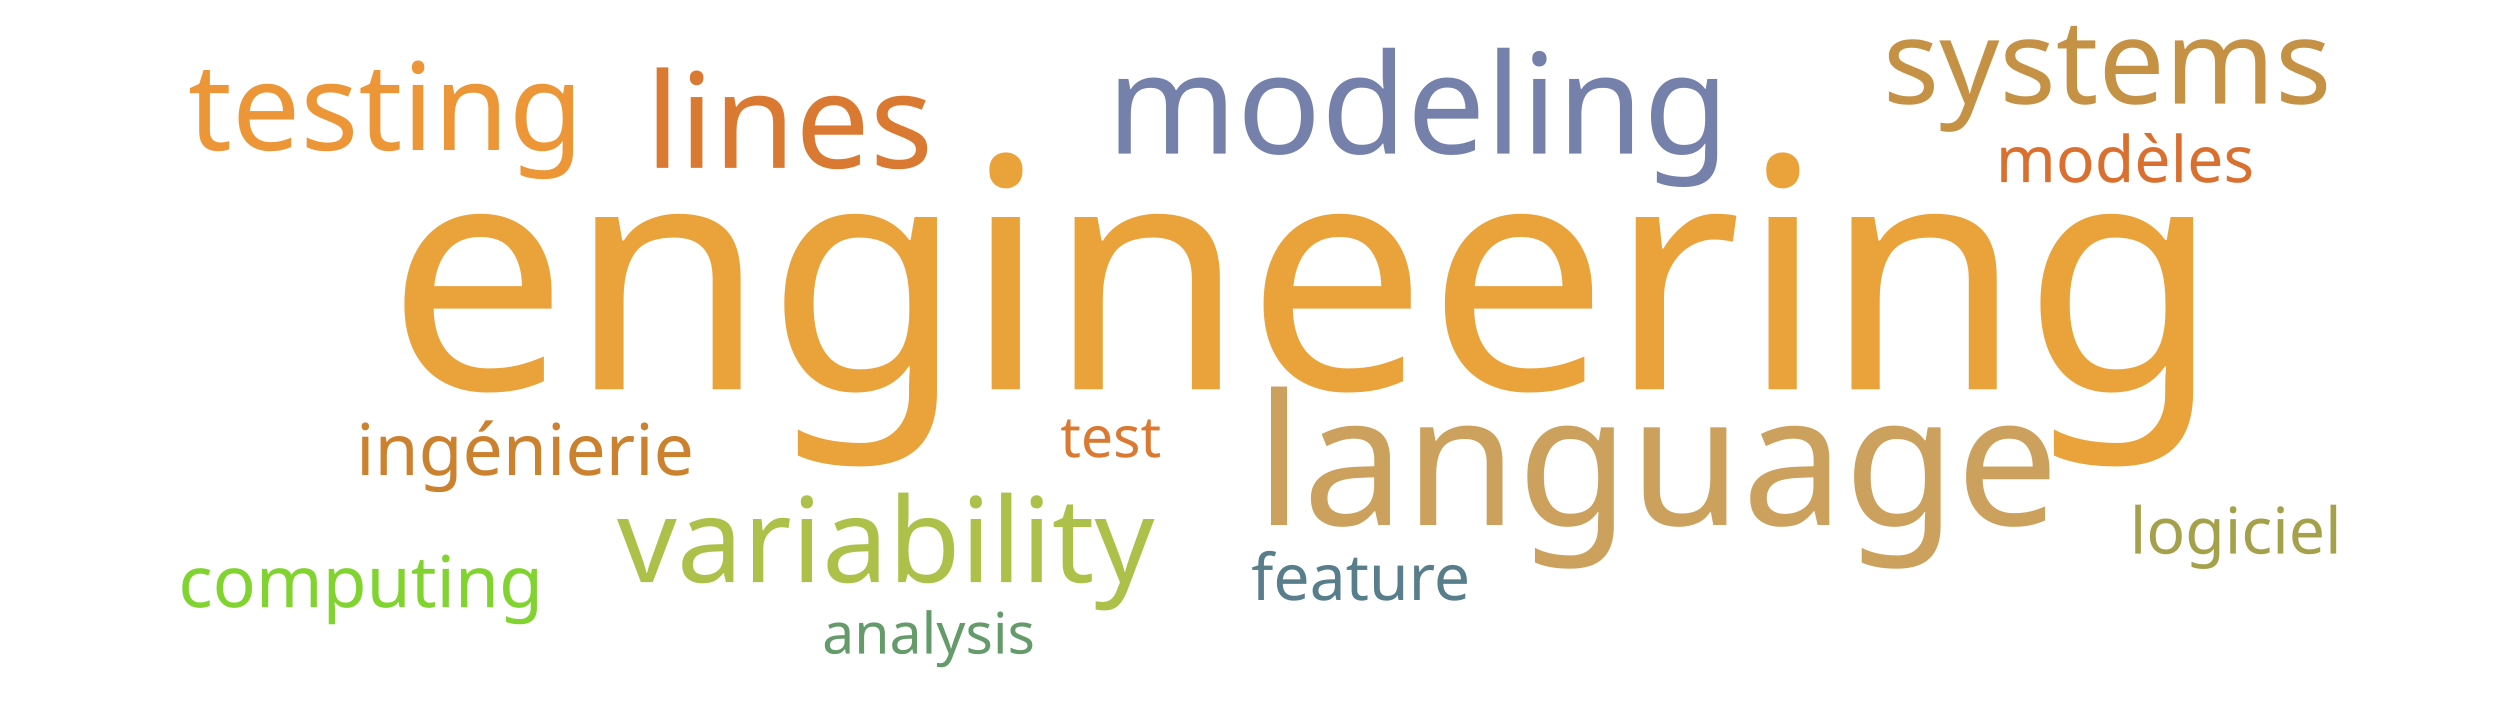
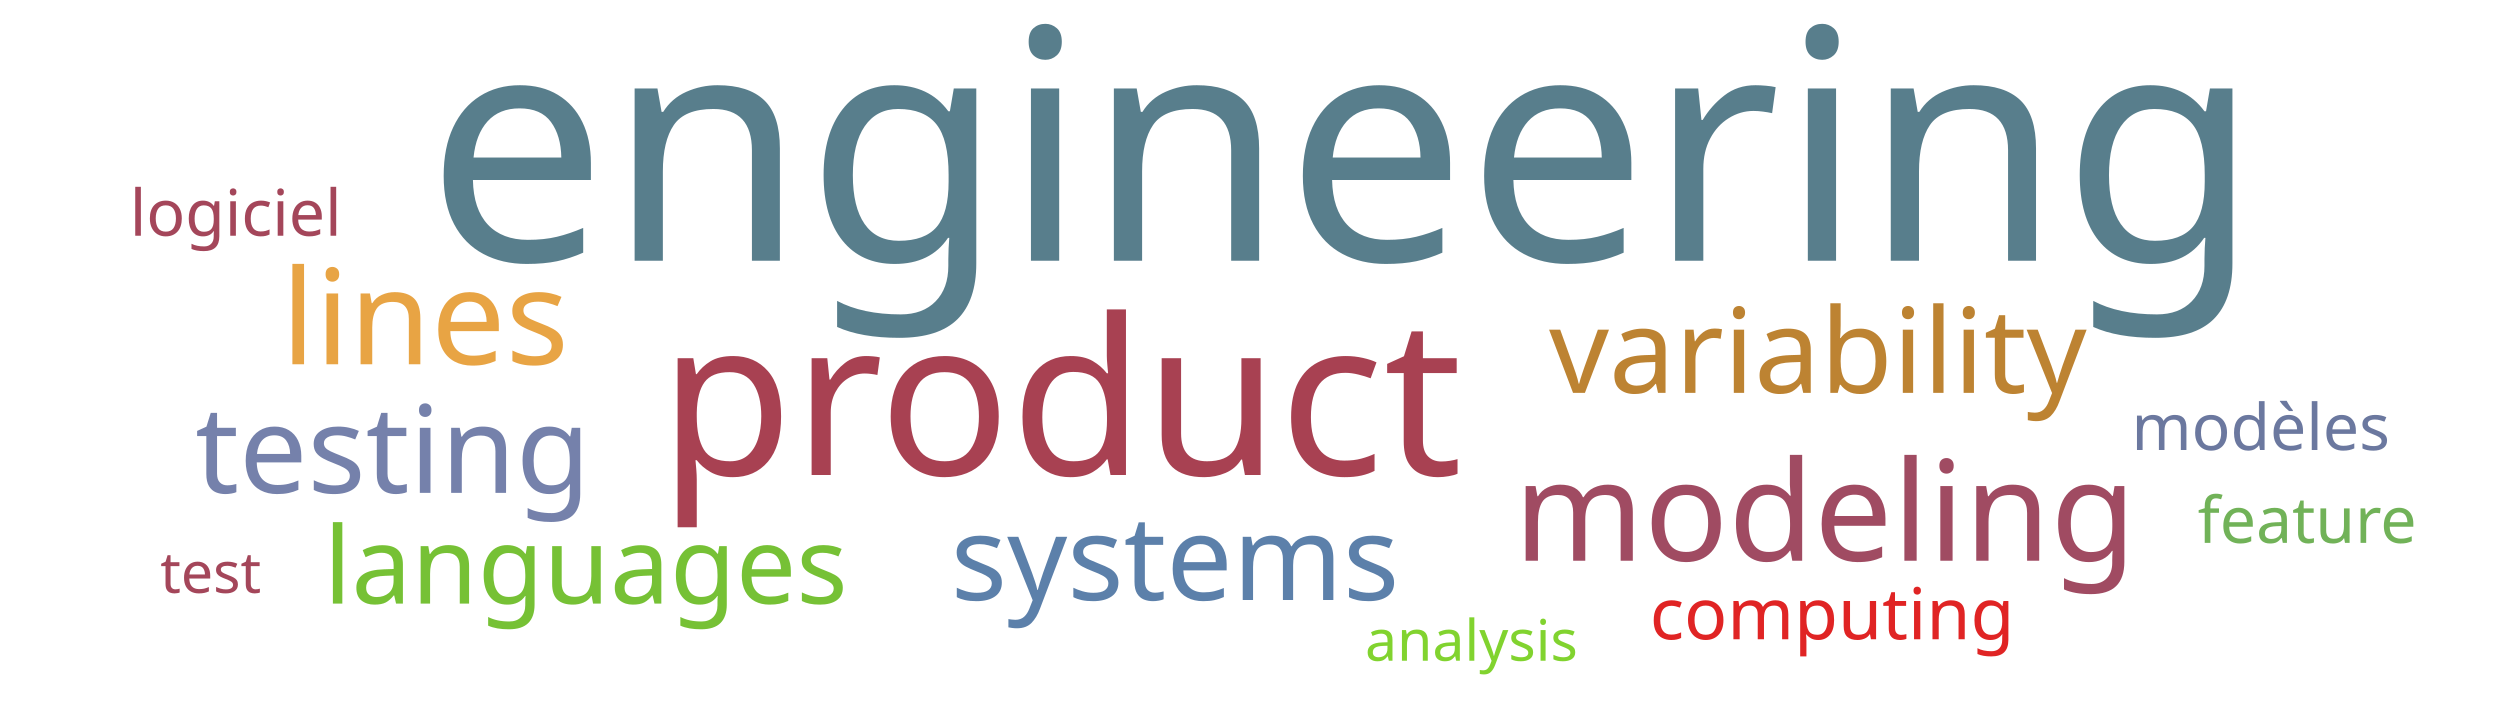
<svg xmlns="http://www.w3.org/2000/svg" width="700" height="200">
  <g transform="translate(350, 100)">
-     <text text-anchor="middle" style="font-family: Impact; font-size: 90px; fill: #eaa23b" transform="translate(15,9)rotate(0)">engineering</text>
-     <text text-anchor="middle" style="font-family: Impact; font-size: 51px; fill: #cba15d" transform="translate(114,47)rotate(0)">language</text>
-     <text text-anchor="middle" style="font-family: Impact; font-size: 39px; fill: #7581ab" transform="translate(47,-57)rotate(0)">modeling</text>
-     <text text-anchor="middle" style="font-family: Impact; font-size: 37px; fill: #da7931" transform="translate(-129,-53)rotate(0)">lines</text>
-     <text text-anchor="middle" style="font-family: Impact; font-size: 34px; fill: #ec9637" transform="translate(-242,-58)rotate(0)">testing</text>
-     <text text-anchor="middle" style="font-family: Impact; font-size: 33px; fill: #adc14a" transform="translate(-102,63)rotate(0)">variability</text>
-     <text text-anchor="middle" style="font-family: Impact; font-size: 33px; fill: #c59145" transform="translate(240,-71)rotate(0)">systems</text>
-     <text text-anchor="middle" style="font-family: Impact; font-size: 20px; fill: #cc812f" transform="translate(-203,33)rotate(0)">ingénierie</text>
-     <text text-anchor="middle" style="font-family: Impact; font-size: 20px; fill: #81d32f" transform="translate(-249,70)rotate(0)">computing</text>
-     <text text-anchor="middle" style="font-family: Impact; font-size: 18px; fill: #d9702f" transform="translate(245,-49)rotate(0)">modèles</text>
-     <text text-anchor="middle" style="font-family: Impact; font-size: 18px; fill: #a5a14a" transform="translate(276,55)rotate(0)">logiciel</text>
-     <text text-anchor="middle" style="font-family: Impact; font-size: 18px; fill: #587e8c" transform="translate(31,68)rotate(0)">feature</text>
-     <text text-anchor="middle" style="font-family: Impact; font-size: 16px; fill: #659b6b" transform="translate(-90,83)rotate(0)">analysis</text>
-     <text text-anchor="middle" style="font-family: Impact; font-size: 16px; fill: #da7931" transform="translate(-39,28)rotate(0)">test</text>
+     <text text-anchor="middle" style="font-family: Impact; font-size: 90px; fill: #587e8c" transform="translate(26,-27)rotate(0)">engineering</text>
+     <text text-anchor="middle" style="font-family: Impact; font-size: 61px; fill: #a84152" transform="translate(-53,33)rotate(0)">product</text>
+     <text text-anchor="middle" style="font-family: Impact; font-size: 39px; fill: #a04b62" transform="translate(161,57)rotate(0)">modeling</text>
+     <text text-anchor="middle" style="font-family: Impact; font-size: 37px; fill: #e8a444" transform="translate(-231,2)rotate(0)">lines</text>
+     <text text-anchor="middle" style="font-family: Impact; font-size: 34px; fill: #7581ab" transform="translate(-240,38)rotate(0)">testing</text>
+     <text text-anchor="middle" style="font-family: Impact; font-size: 33px; fill: #bd8332" transform="translate(159,10)rotate(0)">variability</text>
+     <text text-anchor="middle" style="font-family: Impact; font-size: 33px; fill: #5c80aa" transform="translate(-21,68)rotate(0)">systems</text>
+     <text text-anchor="middle" style="font-family: Impact; font-size: 30px; fill: #76c135" transform="translate(-186,69)rotate(0)">languages</text>
+     <text text-anchor="middle" style="font-family: Impact; font-size: 20px; fill: #e02424" transform="translate(163,79)rotate(0)">computing</text>
+     <text text-anchor="middle" style="font-family: Impact; font-size: 18px; fill: #6b789f" transform="translate(283,26)rotate(0)">modèles</text>
+     <text text-anchor="middle" style="font-family: Impact; font-size: 18px; fill: #a4465a" transform="translate(-284,-34)rotate(0)">logiciel</text>
+     <text text-anchor="middle" style="font-family: Impact; font-size: 18px; fill: #71b258" transform="translate(296,52)rotate(0)">feature</text>
+     <text text-anchor="middle" style="font-family: Impact; font-size: 16px; fill: #81d32f" transform="translate(62,85)rotate(0)">analysis</text>
+     <text text-anchor="middle" style="font-family: Impact; font-size: 16px; fill: #a4465a" transform="translate(-291,66)rotate(0)">test</text>
  </g>
</svg>
